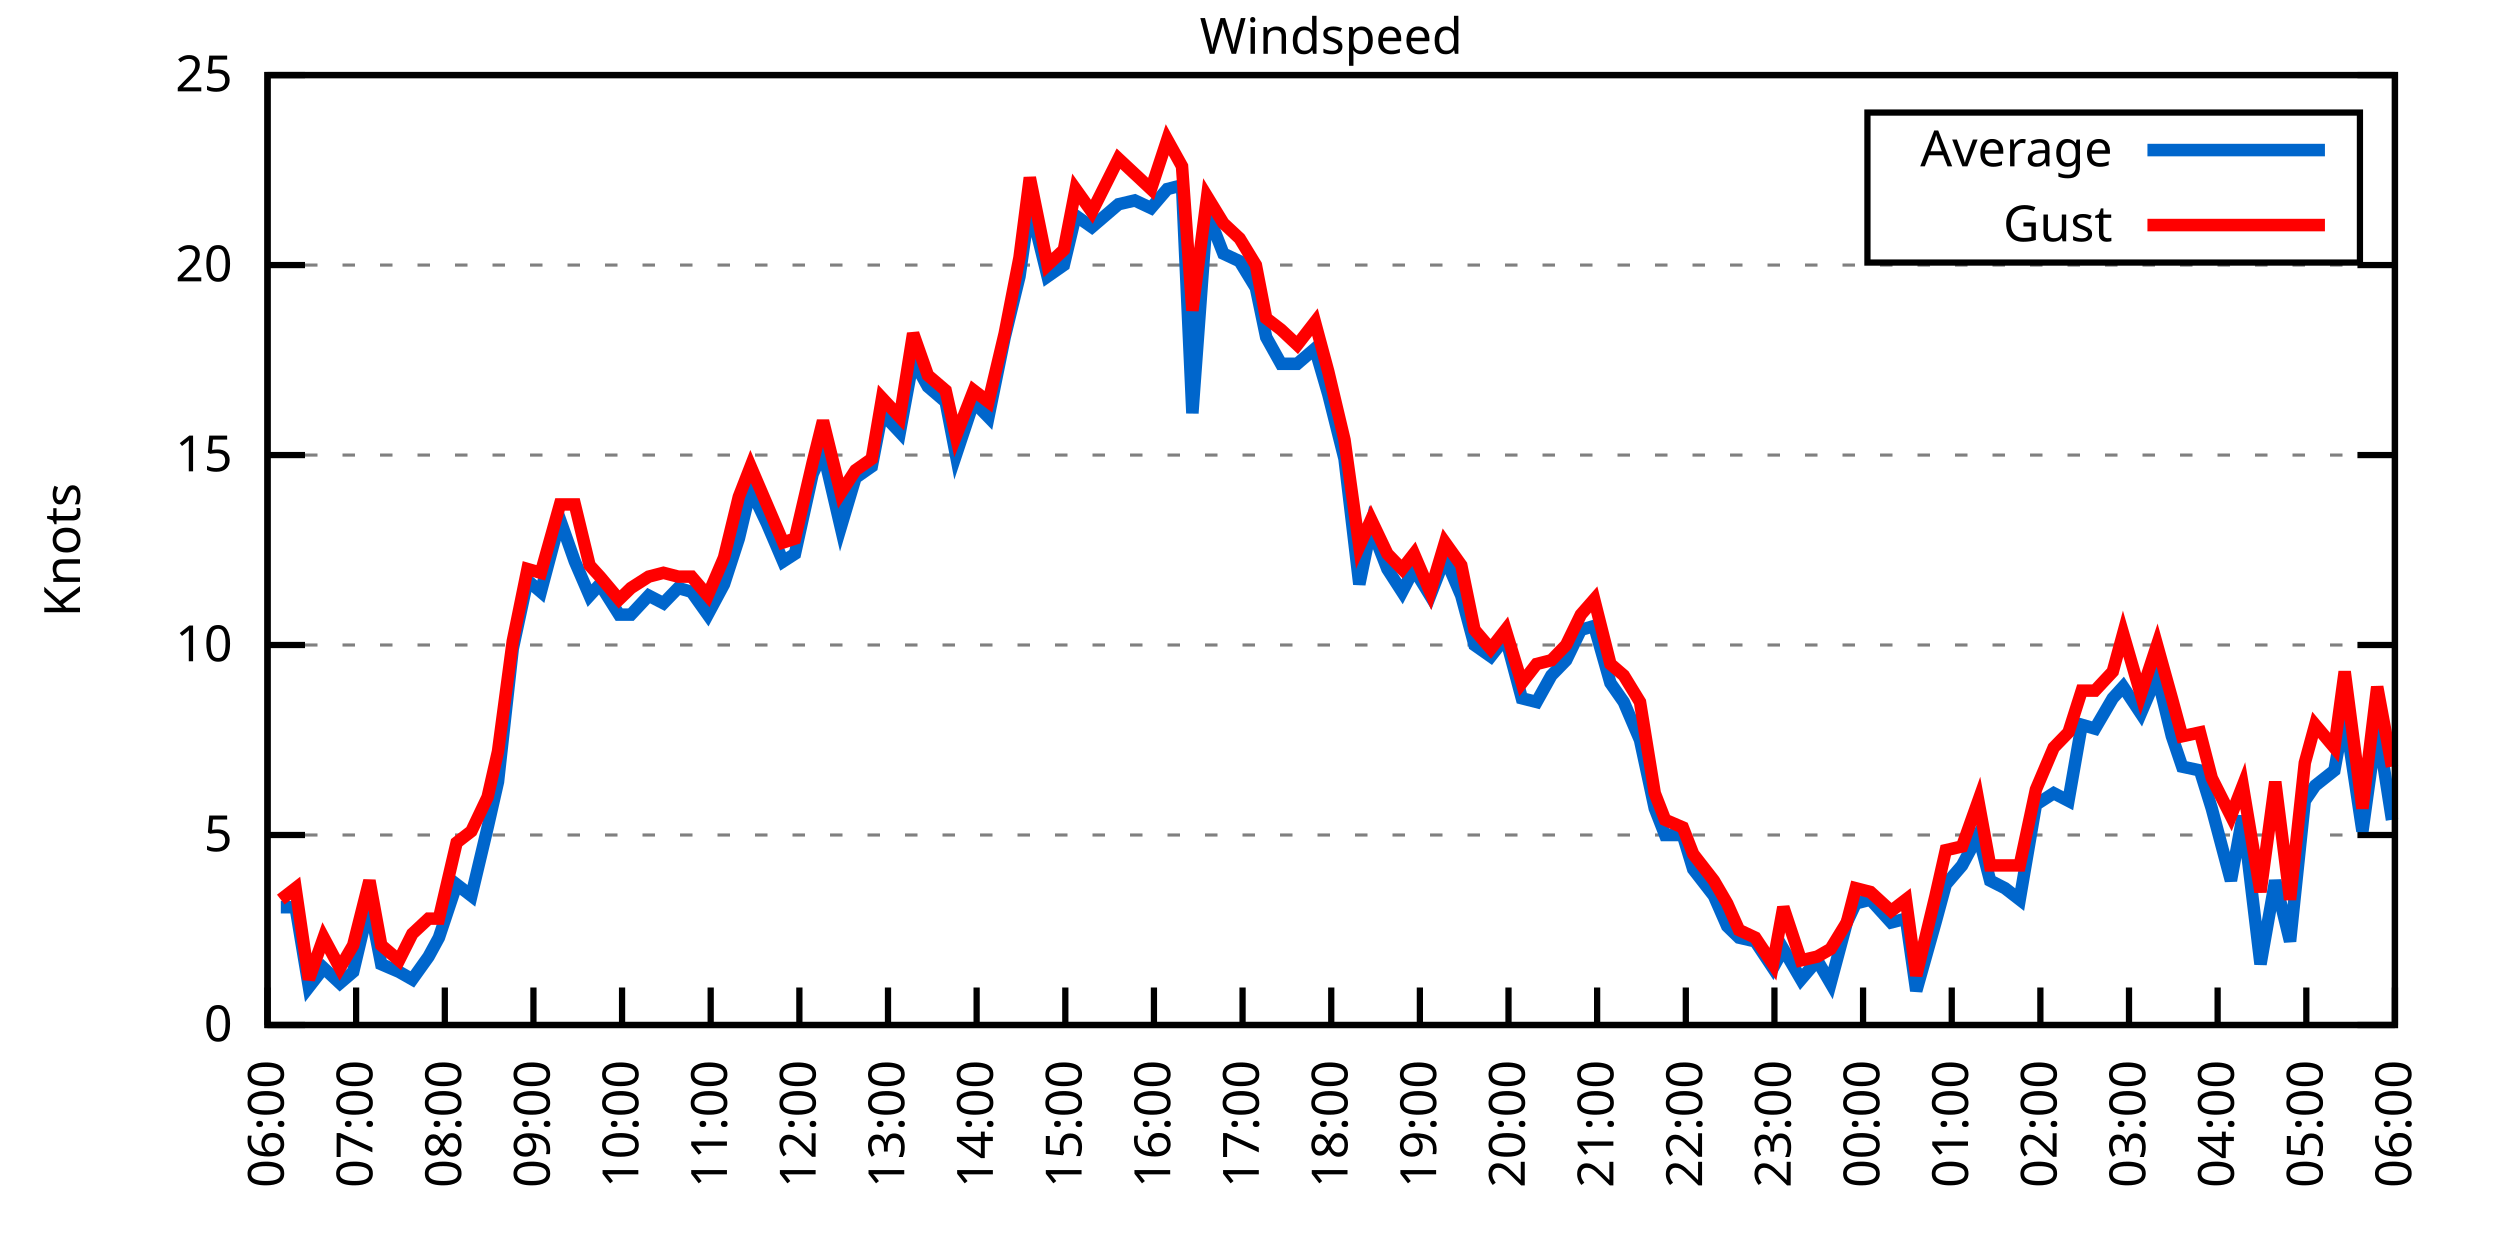
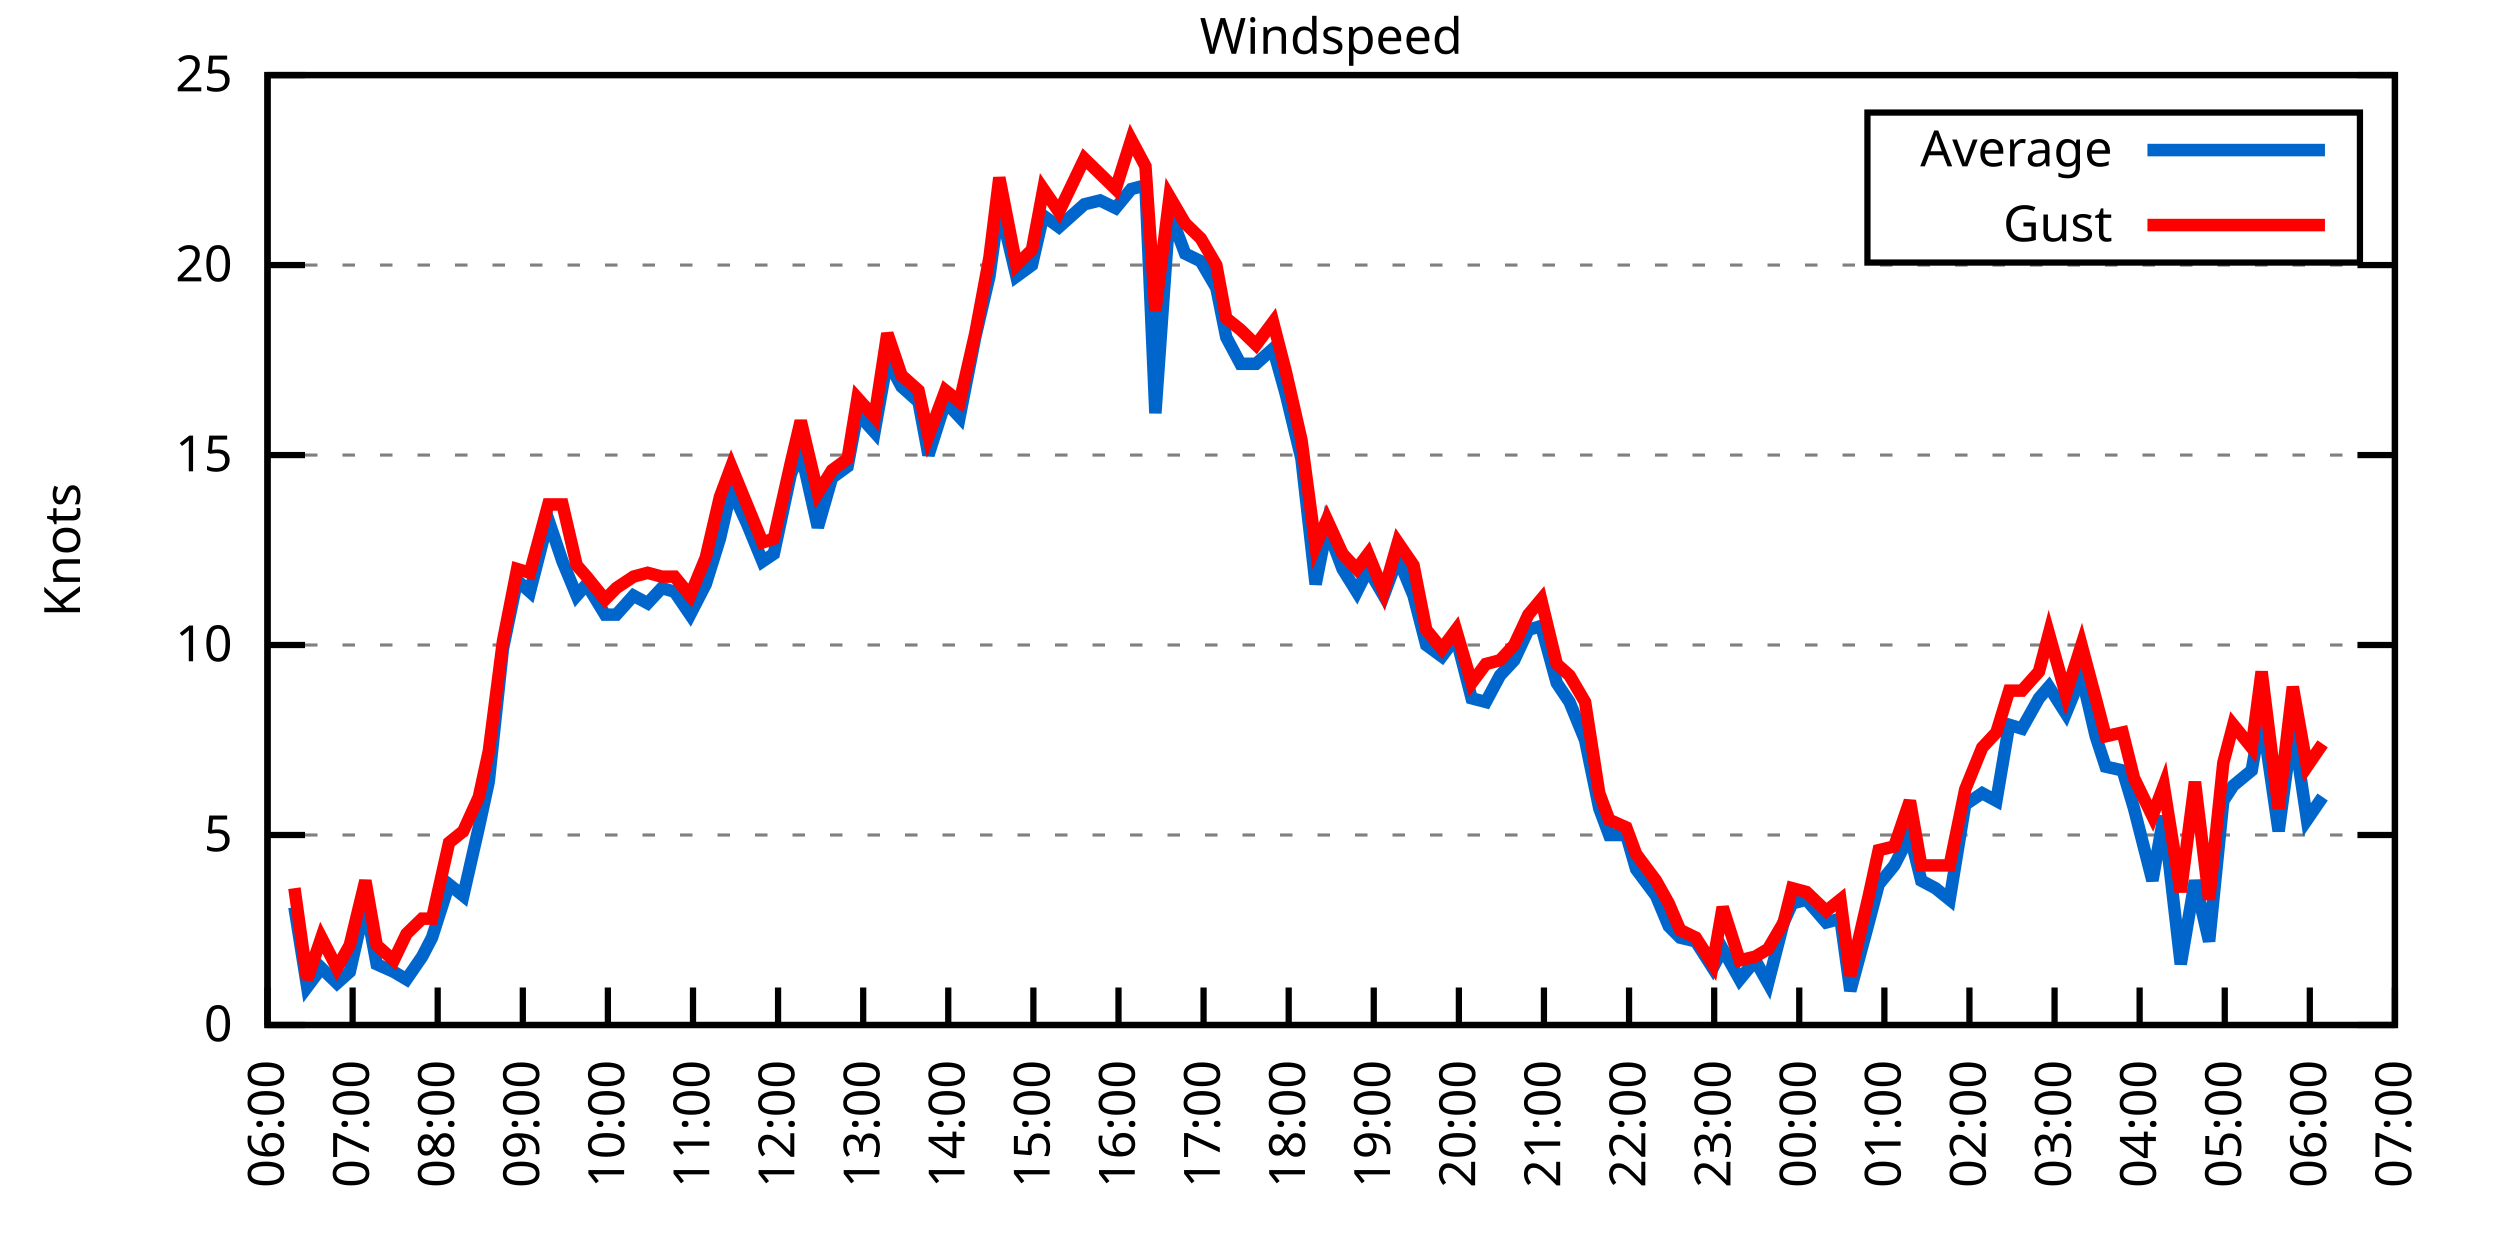
<svg xmlns="http://www.w3.org/2000/svg" xmlns:xlink="http://www.w3.org/1999/xlink" width="400" height="200" viewBox="0 0 400 200">
  <g id="gnuplot_canvas">
    <rect x="0" y="0" width="400" height="200" fill="none" />
    <defs>
      <circle id="gpDot" r="0.5" stroke-width="0.5" stroke="currentColor" />
      <path id="gpPt0" stroke-width="0.333" stroke="currentColor" d="M-1,0 h2 M0,-1 v2" />
      <path id="gpPt1" stroke-width="0.333" stroke="currentColor" d="M-1,-1 L1,1 M1,-1 L-1,1" />
      <path id="gpPt2" stroke-width="0.333" stroke="currentColor" d="M-1,0 L1,0 M0,-1 L0,1 M-1,-1 L1,1 M-1,1 L1,-1" />
      <rect id="gpPt3" stroke-width="0.333" stroke="currentColor" x="-1" y="-1" width="2" height="2" />
      <rect id="gpPt4" stroke-width="0.333" stroke="currentColor" fill="currentColor" x="-1" y="-1" width="2" height="2" />
      <circle id="gpPt5" stroke-width="0.333" stroke="currentColor" cx="0" cy="0" r="1" />
      <use xlink:href="#gpPt5" id="gpPt6" fill="currentColor" stroke="none" />
      <path id="gpPt7" stroke-width="0.333" stroke="currentColor" d="M0,-1.33 L-1.33,0.67 L1.33,0.67 z" />
      <use xlink:href="#gpPt7" id="gpPt8" fill="currentColor" stroke="none" />
      <use xlink:href="#gpPt7" id="gpPt9" stroke="currentColor" transform="rotate(180)" />
      <use xlink:href="#gpPt9" id="gpPt10" fill="currentColor" stroke="none" />
      <use xlink:href="#gpPt3" id="gpPt11" stroke="currentColor" transform="rotate(45)" />
      <use xlink:href="#gpPt11" id="gpPt12" fill="currentColor" stroke="none" />
      <path id="gpPt13" stroke-width="0.333" stroke="currentColor" d="M0,1.330 L1.265,0.411 L0.782,-1.067 L-0.782,-1.076 L-1.265,0.411 z" />
      <use xlink:href="#gpPt13" id="gpPt14" fill="currentColor" stroke="none" />
      <filter id="textbox" filterUnits="objectBoundingBox" x="0" y="0" height="1" width="1">
        <feFlood flood-color="white" flood-opacity="1" result="bgnd" />
        <feComposite in="SourceGraphic" in2="bgnd" operator="atop" />
      </filter>
      <filter id="greybox" filterUnits="objectBoundingBox" x="0" y="0" height="1" width="1">
        <feFlood flood-color="lightgrey" flood-opacity="1" result="grey" />
        <feComposite in="SourceGraphic" in2="grey" operator="atop" />
      </filter>
    </defs>
    <g fill="none" color="white" stroke="currentColor" stroke-width="1.00" stroke-linecap="butt" stroke-linejoin="miter">
</g>
    <g fill="none" color="black" stroke="currentColor" stroke-width="1.00" stroke-linecap="butt" stroke-linejoin="miter">
      <g stroke="none" shape-rendering="crispEdges">
        <polygon fill="rgb(255, 255, 255)" points="42.80,164.00 383.18,164.00 383.18,12.02 42.80,12.02 " />
      </g>
    </g>
    <g fill="none" color="black" stroke="currentColor" stroke-width="1.00" stroke-linecap="butt" stroke-linejoin="miter">
</g>
    <g fill="none" color="black" stroke="black" stroke-width="0.50" stroke-linecap="butt" stroke-linejoin="miter">
</g>
    <g fill="none" color="gray" stroke="currentColor" stroke-width="0.50" stroke-linecap="butt" stroke-linejoin="miter">
      <path stroke="gray" stroke-dasharray="2,4" class="gridline" d="M42.80,164.00 L383.19,164.00  " />
    </g>
    <g fill="none" color="gray" stroke="gray" stroke-width="1.00" stroke-linecap="butt" stroke-linejoin="miter">
</g>
    <g fill="none" color="black" stroke="currentColor" stroke-width="1.00" stroke-linecap="butt" stroke-linejoin="miter">
      <path stroke="black" d="M42.80,164.00 L48.80,164.00 M383.19,164.00 L377.19,164.00  " />
      <g transform="translate(37.20,166.60)" stroke="none" fill="black" font-family="Sans" font-size="8.00" text-anchor="end">
        <text>
          <tspan font-family="Sans"> 0</tspan>
        </text>
      </g>
    </g>
    <g fill="none" color="black" stroke="currentColor" stroke-width="1.00" stroke-linecap="butt" stroke-linejoin="miter">
</g>
    <g fill="none" color="black" stroke="black" stroke-width="0.50" stroke-linecap="butt" stroke-linejoin="miter">
</g>
    <g fill="none" color="gray" stroke="currentColor" stroke-width="0.50" stroke-linecap="butt" stroke-linejoin="miter">
      <path stroke="gray" stroke-dasharray="2,4" class="gridline" d="M42.80,133.60 L383.19,133.60  " />
    </g>
    <g fill="none" color="gray" stroke="gray" stroke-width="1.00" stroke-linecap="butt" stroke-linejoin="miter">
</g>
    <g fill="none" color="black" stroke="currentColor" stroke-width="1.00" stroke-linecap="butt" stroke-linejoin="miter">
      <path stroke="black" d="M42.80,133.60 L48.80,133.60 M383.19,133.60 L377.19,133.60  " />
      <g transform="translate(37.20,136.20)" stroke="none" fill="black" font-family="Sans" font-size="8.00" text-anchor="end">
        <text>
          <tspan font-family="Sans"> 5</tspan>
        </text>
      </g>
    </g>
    <g fill="none" color="black" stroke="currentColor" stroke-width="1.00" stroke-linecap="butt" stroke-linejoin="miter">
</g>
    <g fill="none" color="black" stroke="black" stroke-width="0.50" stroke-linecap="butt" stroke-linejoin="miter">
</g>
    <g fill="none" color="gray" stroke="currentColor" stroke-width="0.50" stroke-linecap="butt" stroke-linejoin="miter">
      <path stroke="gray" stroke-dasharray="2,4" class="gridline" d="M42.80,103.20 L383.19,103.20  " />
    </g>
    <g fill="none" color="gray" stroke="gray" stroke-width="1.00" stroke-linecap="butt" stroke-linejoin="miter">
</g>
    <g fill="none" color="black" stroke="currentColor" stroke-width="1.00" stroke-linecap="butt" stroke-linejoin="miter">
      <path stroke="black" d="M42.80,103.20 L48.80,103.20 M383.19,103.20 L377.19,103.20  " />
      <g transform="translate(37.20,105.80)" stroke="none" fill="black" font-family="Sans" font-size="8.00" text-anchor="end">
        <text>
          <tspan font-family="Sans"> 10</tspan>
        </text>
      </g>
    </g>
    <g fill="none" color="black" stroke="currentColor" stroke-width="1.00" stroke-linecap="butt" stroke-linejoin="miter">
</g>
    <g fill="none" color="black" stroke="black" stroke-width="0.50" stroke-linecap="butt" stroke-linejoin="miter">
</g>
    <g fill="none" color="gray" stroke="currentColor" stroke-width="0.50" stroke-linecap="butt" stroke-linejoin="miter">
      <path stroke="gray" stroke-dasharray="2,4" class="gridline" d="M42.80,72.81 L383.19,72.81  " />
    </g>
    <g fill="none" color="gray" stroke="gray" stroke-width="1.00" stroke-linecap="butt" stroke-linejoin="miter">
</g>
    <g fill="none" color="black" stroke="currentColor" stroke-width="1.00" stroke-linecap="butt" stroke-linejoin="miter">
      <path stroke="black" d="M42.80,72.81 L48.80,72.81 M383.19,72.81 L377.19,72.81  " />
      <g transform="translate(37.20,75.41)" stroke="none" fill="black" font-family="Sans" font-size="8.00" text-anchor="end">
        <text>
          <tspan font-family="Sans"> 15</tspan>
        </text>
      </g>
    </g>
    <g fill="none" color="black" stroke="currentColor" stroke-width="1.00" stroke-linecap="butt" stroke-linejoin="miter">
</g>
    <g fill="none" color="black" stroke="black" stroke-width="0.50" stroke-linecap="butt" stroke-linejoin="miter">
</g>
    <g fill="none" color="gray" stroke="currentColor" stroke-width="0.50" stroke-linecap="butt" stroke-linejoin="miter">
      <path stroke="gray" stroke-dasharray="2,4" class="gridline" d="M42.80,42.41 L383.19,42.41  " />
    </g>
    <g fill="none" color="gray" stroke="gray" stroke-width="1.00" stroke-linecap="butt" stroke-linejoin="miter">
</g>
    <g fill="none" color="black" stroke="currentColor" stroke-width="1.00" stroke-linecap="butt" stroke-linejoin="miter">
      <path stroke="black" d="M42.80,42.41 L48.80,42.41 M383.19,42.41 L377.19,42.41  " />
      <g transform="translate(37.20,45.01)" stroke="none" fill="black" font-family="Sans" font-size="8.00" text-anchor="end">
        <text>
          <tspan font-family="Sans"> 20</tspan>
        </text>
      </g>
    </g>
    <g fill="none" color="black" stroke="currentColor" stroke-width="1.00" stroke-linecap="butt" stroke-linejoin="miter">
</g>
    <g fill="none" color="black" stroke="black" stroke-width="0.50" stroke-linecap="butt" stroke-linejoin="miter">
</g>
    <g fill="none" color="gray" stroke="currentColor" stroke-width="0.50" stroke-linecap="butt" stroke-linejoin="miter">
      <path stroke="gray" stroke-dasharray="2,4" class="gridline" d="M42.80,12.01 L383.19,12.01  " />
    </g>
    <g fill="none" color="gray" stroke="gray" stroke-width="1.00" stroke-linecap="butt" stroke-linejoin="miter">
</g>
    <g fill="none" color="black" stroke="currentColor" stroke-width="1.00" stroke-linecap="butt" stroke-linejoin="miter">
      <path stroke="black" d="M42.80,12.01 L48.80,12.01 M383.19,12.01 L377.19,12.01  " />
      <g transform="translate(37.20,14.61)" stroke="none" fill="black" font-family="Sans" font-size="8.00" text-anchor="end">
        <text>
          <tspan font-family="Sans"> 25</tspan>
        </text>
      </g>
    </g>
    <g fill="none" color="black" stroke="currentColor" stroke-width="1.00" stroke-linecap="butt" stroke-linejoin="miter">
      <path stroke="black" d="M42.80,164.00 L42.80,158.00  " />
      <g transform="translate(45.40,169.60) rotate(270.00)" stroke="none" fill="black" font-family="Sans" font-size="8.00" text-anchor="end">
        <text>
          <tspan font-family="Sans">06:00</tspan>
        </text>
      </g>
    </g>
    <g fill="none" color="black" stroke="currentColor" stroke-width="1.00" stroke-linecap="butt" stroke-linejoin="miter">
-       <path stroke="black" d="M56.98,164.00 L56.98,158.00  " />
-       <g transform="translate(59.58,169.60) rotate(270.00)" stroke="none" fill="black" font-family="Sans" font-size="8.00" text-anchor="end">
+       <path stroke="black" d="M56.42,164.00 L56.42,158.00  " />
+       <g transform="translate(59.02,169.60) rotate(270.00)" stroke="none" fill="black" font-family="Sans" font-size="8.00" text-anchor="end">
        <text>
          <tspan font-family="Sans">07:00</tspan>
        </text>
      </g>
    </g>
    <g fill="none" color="black" stroke="currentColor" stroke-width="1.00" stroke-linecap="butt" stroke-linejoin="miter">
-       <path stroke="black" d="M71.17,164.00 L71.17,158.00  " />
-       <g transform="translate(73.77,169.60) rotate(270.00)" stroke="none" fill="black" font-family="Sans" font-size="8.00" text-anchor="end">
+       <path stroke="black" d="M70.03,164.00 L70.03,158.00  " />
+       <g transform="translate(72.63,169.60) rotate(270.00)" stroke="none" fill="black" font-family="Sans" font-size="8.00" text-anchor="end">
        <text>
          <tspan font-family="Sans">08:00</tspan>
        </text>
      </g>
    </g>
    <g fill="none" color="black" stroke="currentColor" stroke-width="1.00" stroke-linecap="butt" stroke-linejoin="miter">
-       <path stroke="black" d="M85.35,164.00 L85.35,158.00  " />
-       <g transform="translate(87.95,169.60) rotate(270.00)" stroke="none" fill="black" font-family="Sans" font-size="8.00" text-anchor="end">
+       <path stroke="black" d="M83.65,164.00 L83.65,158.00  " />
+       <g transform="translate(86.25,169.60) rotate(270.00)" stroke="none" fill="black" font-family="Sans" font-size="8.00" text-anchor="end">
        <text>
          <tspan font-family="Sans">09:00</tspan>
        </text>
      </g>
    </g>
    <g fill="none" color="black" stroke="currentColor" stroke-width="1.00" stroke-linecap="butt" stroke-linejoin="miter">
-       <path stroke="black" d="M99.53,164.00 L99.53,158.00  " />
-       <g transform="translate(102.13,169.60) rotate(270.00)" stroke="none" fill="black" font-family="Sans" font-size="8.00" text-anchor="end">
+       <path stroke="black" d="M97.26,164.00 L97.26,158.00  " />
+       <g transform="translate(99.86,169.60) rotate(270.00)" stroke="none" fill="black" font-family="Sans" font-size="8.00" text-anchor="end">
        <text>
          <tspan font-family="Sans">10:00</tspan>
        </text>
      </g>
    </g>
    <g fill="none" color="black" stroke="currentColor" stroke-width="1.00" stroke-linecap="butt" stroke-linejoin="miter">
-       <path stroke="black" d="M113.71,164.00 L113.71,158.00  " />
-       <g transform="translate(116.31,169.60) rotate(270.00)" stroke="none" fill="black" font-family="Sans" font-size="8.00" text-anchor="end">
+       <path stroke="black" d="M110.88,164.00 L110.88,158.00  " />
+       <g transform="translate(113.48,169.60) rotate(270.00)" stroke="none" fill="black" font-family="Sans" font-size="8.00" text-anchor="end">
        <text>
          <tspan font-family="Sans">11:00</tspan>
        </text>
      </g>
    </g>
    <g fill="none" color="black" stroke="currentColor" stroke-width="1.00" stroke-linecap="butt" stroke-linejoin="miter">
-       <path stroke="black" d="M127.90,164.00 L127.90,158.00  " />
-       <g transform="translate(130.50,169.60) rotate(270.00)" stroke="none" fill="black" font-family="Sans" font-size="8.00" text-anchor="end">
+       <path stroke="black" d="M124.49,164.00 L124.49,158.00  " />
+       <g transform="translate(127.09,169.60) rotate(270.00)" stroke="none" fill="black" font-family="Sans" font-size="8.00" text-anchor="end">
        <text>
          <tspan font-family="Sans">12:00</tspan>
        </text>
      </g>
    </g>
    <g fill="none" color="black" stroke="currentColor" stroke-width="1.00" stroke-linecap="butt" stroke-linejoin="miter">
-       <path stroke="black" d="M142.08,164.00 L142.08,158.00  " />
-       <g transform="translate(144.68,169.60) rotate(270.00)" stroke="none" fill="black" font-family="Sans" font-size="8.00" text-anchor="end">
+       <path stroke="black" d="M138.11,164.00 L138.11,158.00  " />
+       <g transform="translate(140.71,169.60) rotate(270.00)" stroke="none" fill="black" font-family="Sans" font-size="8.00" text-anchor="end">
        <text>
          <tspan font-family="Sans">13:00</tspan>
        </text>
      </g>
    </g>
    <g fill="none" color="black" stroke="currentColor" stroke-width="1.00" stroke-linecap="butt" stroke-linejoin="miter">
-       <path stroke="black" d="M156.26,164.00 L156.26,158.00  " />
-       <g transform="translate(158.86,169.60) rotate(270.00)" stroke="none" fill="black" font-family="Sans" font-size="8.00" text-anchor="end">
+       <path stroke="black" d="M151.72,164.00 L151.72,158.00  " />
+       <g transform="translate(154.32,169.60) rotate(270.00)" stroke="none" fill="black" font-family="Sans" font-size="8.00" text-anchor="end">
        <text>
          <tspan font-family="Sans">14:00</tspan>
        </text>
      </g>
    </g>
    <g fill="none" color="black" stroke="currentColor" stroke-width="1.00" stroke-linecap="butt" stroke-linejoin="miter">
-       <path stroke="black" d="M170.45,164.00 L170.45,158.00  " />
-       <g transform="translate(173.05,169.60) rotate(270.00)" stroke="none" fill="black" font-family="Sans" font-size="8.00" text-anchor="end">
+       <path stroke="black" d="M165.34,164.00 L165.34,158.00  " />
+       <g transform="translate(167.94,169.60) rotate(270.00)" stroke="none" fill="black" font-family="Sans" font-size="8.00" text-anchor="end">
        <text>
          <tspan font-family="Sans">15:00</tspan>
        </text>
      </g>
    </g>
    <g fill="none" color="black" stroke="currentColor" stroke-width="1.00" stroke-linecap="butt" stroke-linejoin="miter">
-       <path stroke="black" d="M184.63,164.00 L184.63,158.00  " />
-       <g transform="translate(187.23,169.60) rotate(270.00)" stroke="none" fill="black" font-family="Sans" font-size="8.00" text-anchor="end">
+       <path stroke="black" d="M178.96,164.00 L178.96,158.00  " />
+       <g transform="translate(181.56,169.60) rotate(270.00)" stroke="none" fill="black" font-family="Sans" font-size="8.00" text-anchor="end">
        <text>
          <tspan font-family="Sans">16:00</tspan>
        </text>
      </g>
    </g>
    <g fill="none" color="black" stroke="currentColor" stroke-width="1.00" stroke-linecap="butt" stroke-linejoin="miter">
-       <path stroke="black" d="M198.81,164.00 L198.81,158.00  " />
-       <g transform="translate(201.41,169.60) rotate(270.00)" stroke="none" fill="black" font-family="Sans" font-size="8.00" text-anchor="end">
+       <path stroke="black" d="M192.57,164.00 L192.57,158.00  " />
+       <g transform="translate(195.17,169.60) rotate(270.00)" stroke="none" fill="black" font-family="Sans" font-size="8.00" text-anchor="end">
        <text>
          <tspan font-family="Sans">17:00</tspan>
        </text>
      </g>
    </g>
    <g fill="none" color="black" stroke="currentColor" stroke-width="1.00" stroke-linecap="butt" stroke-linejoin="miter">
-       <path stroke="black" d="M213.00,164.00 L213.00,158.00  " />
-       <g transform="translate(215.60,169.60) rotate(270.00)" stroke="none" fill="black" font-family="Sans" font-size="8.00" text-anchor="end">
+       <path stroke="black" d="M206.19,164.00 L206.19,158.00  " />
+       <g transform="translate(208.79,169.60) rotate(270.00)" stroke="none" fill="black" font-family="Sans" font-size="8.00" text-anchor="end">
        <text>
          <tspan font-family="Sans">18:00</tspan>
        </text>
      </g>
    </g>
    <g fill="none" color="black" stroke="currentColor" stroke-width="1.00" stroke-linecap="butt" stroke-linejoin="miter">
-       <path stroke="black" d="M227.18,164.00 L227.18,158.00  " />
-       <g transform="translate(229.78,169.60) rotate(270.00)" stroke="none" fill="black" font-family="Sans" font-size="8.00" text-anchor="end">
+       <path stroke="black" d="M219.80,164.00 L219.80,158.00  " />
+       <g transform="translate(222.40,169.60) rotate(270.00)" stroke="none" fill="black" font-family="Sans" font-size="8.00" text-anchor="end">
        <text>
          <tspan font-family="Sans">19:00</tspan>
        </text>
      </g>
    </g>
    <g fill="none" color="black" stroke="currentColor" stroke-width="1.00" stroke-linecap="butt" stroke-linejoin="miter">
-       <path stroke="black" d="M241.36,164.00 L241.36,158.00  " />
-       <g transform="translate(243.96,169.60) rotate(270.00)" stroke="none" fill="black" font-family="Sans" font-size="8.00" text-anchor="end">
+       <path stroke="black" d="M233.42,164.00 L233.42,158.00  " />
+       <g transform="translate(236.02,169.60) rotate(270.00)" stroke="none" fill="black" font-family="Sans" font-size="8.00" text-anchor="end">
        <text>
          <tspan font-family="Sans">20:00</tspan>
        </text>
      </g>
    </g>
    <g fill="none" color="black" stroke="currentColor" stroke-width="1.00" stroke-linecap="butt" stroke-linejoin="miter">
-       <path stroke="black" d="M255.54,164.00 L255.54,158.00  " />
-       <g transform="translate(258.14,169.60) rotate(270.00)" stroke="none" fill="black" font-family="Sans" font-size="8.00" text-anchor="end">
+       <path stroke="black" d="M247.03,164.00 L247.03,158.00  " />
+       <g transform="translate(249.63,169.60) rotate(270.00)" stroke="none" fill="black" font-family="Sans" font-size="8.00" text-anchor="end">
        <text>
          <tspan font-family="Sans">21:00</tspan>
        </text>
      </g>
    </g>
    <g fill="none" color="black" stroke="currentColor" stroke-width="1.00" stroke-linecap="butt" stroke-linejoin="miter">
-       <path stroke="black" d="M269.73,164.00 L269.73,158.00  " />
-       <g transform="translate(272.33,169.60) rotate(270.00)" stroke="none" fill="black" font-family="Sans" font-size="8.00" text-anchor="end">
+       <path stroke="black" d="M260.65,164.00 L260.65,158.00  " />
+       <g transform="translate(263.25,169.60) rotate(270.00)" stroke="none" fill="black" font-family="Sans" font-size="8.00" text-anchor="end">
        <text>
          <tspan font-family="Sans">22:00</tspan>
        </text>
      </g>
    </g>
    <g fill="none" color="black" stroke="currentColor" stroke-width="1.00" stroke-linecap="butt" stroke-linejoin="miter">
-       <path stroke="black" d="M283.91,164.00 L283.91,158.00  " />
-       <g transform="translate(286.51,169.60) rotate(270.00)" stroke="none" fill="black" font-family="Sans" font-size="8.00" text-anchor="end">
+       <path stroke="black" d="M274.27,164.00 L274.27,158.00  " />
+       <g transform="translate(276.87,169.60) rotate(270.00)" stroke="none" fill="black" font-family="Sans" font-size="8.00" text-anchor="end">
        <text>
          <tspan font-family="Sans">23:00</tspan>
        </text>
      </g>
    </g>
    <g fill="none" color="black" stroke="currentColor" stroke-width="1.00" stroke-linecap="butt" stroke-linejoin="miter">
-       <path stroke="black" d="M298.09,164.00 L298.09,158.00  " />
-       <g transform="translate(300.69,169.60) rotate(270.00)" stroke="none" fill="black" font-family="Sans" font-size="8.00" text-anchor="end">
+       <path stroke="black" d="M287.88,164.00 L287.88,158.00  " />
+       <g transform="translate(290.48,169.60) rotate(270.00)" stroke="none" fill="black" font-family="Sans" font-size="8.00" text-anchor="end">
        <text>
          <tspan font-family="Sans">00:00</tspan>
        </text>
      </g>
    </g>
    <g fill="none" color="black" stroke="currentColor" stroke-width="1.00" stroke-linecap="butt" stroke-linejoin="miter">
-       <path stroke="black" d="M312.28,164.00 L312.28,158.00  " />
-       <g transform="translate(314.88,169.60) rotate(270.00)" stroke="none" fill="black" font-family="Sans" font-size="8.00" text-anchor="end">
+       <path stroke="black" d="M301.50,164.00 L301.50,158.00  " />
+       <g transform="translate(304.10,169.60) rotate(270.00)" stroke="none" fill="black" font-family="Sans" font-size="8.00" text-anchor="end">
        <text>
          <tspan font-family="Sans">01:00</tspan>
        </text>
      </g>
    </g>
    <g fill="none" color="black" stroke="currentColor" stroke-width="1.00" stroke-linecap="butt" stroke-linejoin="miter">
-       <path stroke="black" d="M326.46,164.00 L326.46,158.00  " />
-       <g transform="translate(329.06,169.60) rotate(270.00)" stroke="none" fill="black" font-family="Sans" font-size="8.00" text-anchor="end">
+       <path stroke="black" d="M315.11,164.00 L315.11,158.00  " />
+       <g transform="translate(317.71,169.60) rotate(270.00)" stroke="none" fill="black" font-family="Sans" font-size="8.00" text-anchor="end">
        <text>
          <tspan font-family="Sans">02:00</tspan>
        </text>
      </g>
    </g>
    <g fill="none" color="black" stroke="currentColor" stroke-width="1.00" stroke-linecap="butt" stroke-linejoin="miter">
-       <path stroke="black" d="M340.64,164.00 L340.64,158.00  " />
-       <g transform="translate(343.24,169.60) rotate(270.00)" stroke="none" fill="black" font-family="Sans" font-size="8.00" text-anchor="end">
+       <path stroke="black" d="M328.73,164.00 L328.73,158.00  " />
+       <g transform="translate(331.33,169.60) rotate(270.00)" stroke="none" fill="black" font-family="Sans" font-size="8.00" text-anchor="end">
        <text>
          <tspan font-family="Sans">03:00</tspan>
        </text>
      </g>
    </g>
    <g fill="none" color="black" stroke="currentColor" stroke-width="1.00" stroke-linecap="butt" stroke-linejoin="miter">
-       <path stroke="black" d="M354.82,164.00 L354.82,158.00  " />
-       <g transform="translate(357.42,169.60) rotate(270.00)" stroke="none" fill="black" font-family="Sans" font-size="8.00" text-anchor="end">
+       <path stroke="black" d="M342.34,164.00 L342.34,158.00  " />
+       <g transform="translate(344.94,169.60) rotate(270.00)" stroke="none" fill="black" font-family="Sans" font-size="8.00" text-anchor="end">
        <text>
          <tspan font-family="Sans">04:00</tspan>
        </text>
      </g>
    </g>
    <g fill="none" color="black" stroke="currentColor" stroke-width="1.00" stroke-linecap="butt" stroke-linejoin="miter">
-       <path stroke="black" d="M369.01,164.00 L369.01,158.00  " />
-       <g transform="translate(371.61,169.60) rotate(270.00)" stroke="none" fill="black" font-family="Sans" font-size="8.00" text-anchor="end">
+       <path stroke="black" d="M355.96,164.00 L355.96,158.00  " />
+       <g transform="translate(358.56,169.60) rotate(270.00)" stroke="none" fill="black" font-family="Sans" font-size="8.00" text-anchor="end">
        <text>
          <tspan font-family="Sans">05:00</tspan>
+         </text>
+       </g>
+     </g>
+     <g fill="none" color="black" stroke="currentColor" stroke-width="1.00" stroke-linecap="butt" stroke-linejoin="miter">
+       <path stroke="black" d="M369.57,164.00 L369.57,158.00  " />
+       <g transform="translate(372.17,169.60) rotate(270.00)" stroke="none" fill="black" font-family="Sans" font-size="8.00" text-anchor="end">
+         <text>
+           <tspan font-family="Sans">06:00</tspan>
        </text>
      </g>
    </g>
    <g fill="none" color="black" stroke="currentColor" stroke-width="1.00" stroke-linecap="butt" stroke-linejoin="miter">
      <path stroke="black" d="M383.19,164.00 L383.19,158.00  " />
      <g transform="translate(385.79,169.60) rotate(270.00)" stroke="none" fill="black" font-family="Sans" font-size="8.00" text-anchor="end">
        <text>
-           <tspan font-family="Sans">06:00</tspan>
+           <tspan font-family="Sans">07:00</tspan>
        </text>
      </g>
    </g>
    <g fill="none" color="black" stroke="currentColor" stroke-width="1.00" stroke-linecap="butt" stroke-linejoin="miter">
</g>
    <g fill="none" color="black" stroke="currentColor" stroke-width="1.00" stroke-linecap="butt" stroke-linejoin="miter">
      <path stroke="black" d="M42.80,12.01 L42.80,164.00 L383.19,164.00 L383.19,12.01 L42.80,12.01 Z  " />
    </g>
    <g fill="none" color="black" stroke="currentColor" stroke-width="1.00" stroke-linecap="butt" stroke-linejoin="miter">
</g>
    <g fill="none" color="black" stroke="currentColor" stroke-width="1.00" stroke-linecap="butt" stroke-linejoin="miter">
      <path stroke="black" d="M298.79,42.01 L298.79,18.01 L377.59,18.01 L377.59,42.01 L298.79,42.01 Z  " />
    </g>
    <g id="Windspeed_plot_1">
      <g fill="none" color="white" stroke="black" stroke-width="2.00" stroke-linecap="butt" stroke-linejoin="miter">
</g>
      <g fill="none" color="black" stroke="currentColor" stroke-width="2.00" stroke-linecap="butt" stroke-linejoin="miter">
        <g transform="translate(337.99,26.61)" stroke="none" fill="black" font-family="Sans" font-size="8.00" text-anchor="end">
          <text>
            <tspan font-family="Sans">Average</tspan>
          </text>
        </g>
      </g>
      <g fill="none" color="black" stroke="currentColor" stroke-width="2.00" stroke-linecap="butt" stroke-linejoin="miter">
-         <path stroke="rgb(  0, 102, 204)" d="M343.59,24.01 L371.99,24.01 M44.93,145.15 L47.29,145.15 L49.42,157.92 L51.78,154.88 L54.38,157.31 L56.51,155.49   L59.11,144.55 L61.00,154.27 L63.84,155.49 L65.97,156.70 L68.57,153.06 L70.22,150.02 L73.06,141.51 L75.42,143.33   L78.02,132.39 L79.68,125.09 L82.04,103.81 L84.40,92.87 L86.53,94.69 L89.60,83.14 L91.97,89.83 L94.33,95.30   L95.99,93.48 L99.06,98.34 L100.95,98.34 L103.79,95.30 L106.15,96.52 L108.51,94.08 L110.64,94.69 L113.24,98.34   L115.84,93.48 L118.21,86.18 L120.10,78.28 L122.70,83.75 L125.30,89.83 L127.19,88.61 L130.02,75.85 L131.68,72.20   L134.52,84.36 L136.88,76.45 L139.48,74.63 L141.13,66.12 L143.97,69.16 L146.10,57.61 L148.46,61.86 L151.30,64.29   L152.95,72.81 L155.79,64.29 L158.15,66.73 L160.75,53.96 L163.12,44.23 L164.77,32.68 L167.61,44.23 L170.21,42.41   L172.10,34.50 L174.70,36.33 L178.96,32.68 L181.56,32.07 L184.16,33.29 L186.76,30.25 L189.12,29.64 L190.78,66.12   L193.14,33.90 L195.74,40.58 L198.34,41.80 L200.94,46.06 L202.59,53.96 L204.96,58.21 L207.56,58.21 L210.39,55.78   L212.52,63.08 L215.12,73.41 L217.49,93.48 L219.38,84.36 L221.98,91.04 L224.34,94.69 L226.23,91.04 L228.83,95.30   L231.20,89.22 L233.80,95.30 L235.92,103.20 L238.52,105.03 L240.89,101.99 L243.49,111.72 L245.85,112.32 L248.22,108.07   L250.58,105.64 L252.94,100.77 L255.07,100.16 L257.67,109.28 L259.80,112.32 L262.40,118.40 L264.76,129.35 L266.42,133.60   L269.25,133.60 L270.91,139.07 L274.22,143.33 L276.35,148.19 L278.24,150.02 L280.84,150.62 L283.67,154.88 L285.33,151.84   L288.16,156.70 L290.76,153.66 L292.89,157.31 L295.49,147.59 L296.91,144.55 L299.27,143.94 L302.58,147.59 L304.95,146.98   L306.60,158.53 L309.68,147.59 L311.33,141.51 L313.93,138.47 L316.53,133.60 L318.42,140.90 L320.79,142.11 L323.15,143.94   L325.75,128.74 L328.59,126.91 L330.95,128.13 L333.08,115.97 L335.20,116.58 L338.04,111.72 L339.70,109.89 L342.53,114.15   L345.13,108.07 L347.50,117.80 L349.15,122.66 L351.99,123.27 L353.88,129.35 L356.95,140.90 L358.84,130.56 L361.68,154.27   L364.04,140.90 L366.41,150.62 L368.77,128.13 L370.43,125.70 L373.50,123.27 L375.15,114.15 L377.99,132.99 L380.35,115.97   L382.72,131.17  " />
+         <path stroke="rgb(  0, 102, 204)" d="M343.59,24.01 L371.99,24.01 M47.11,145.15 L49.15,157.92 L51.42,154.88 L53.92,157.31 L55.96,155.49 L58.46,144.55   L60.27,154.27 L63.00,155.49 L65.04,156.70 L67.54,153.06 L69.12,150.02 L71.85,141.51 L74.12,143.33 L76.61,132.39   L78.20,125.09 L80.47,103.81 L82.74,92.87 L84.78,94.69 L87.73,83.14 L90.00,89.83 L92.27,95.30 L93.86,93.48   L96.81,98.34 L98.62,98.34 L101.35,95.30 L103.62,96.52 L105.89,94.08 L107.93,94.69 L110.42,98.34 L112.92,93.48   L115.19,86.18 L117.01,78.28 L119.50,83.75 L122.00,89.83 L123.81,88.61 L126.54,75.85 L128.12,72.20 L130.85,84.36   L133.12,76.45 L135.61,74.63 L137.20,66.12 L139.92,69.16 L141.97,57.61 L144.24,61.86 L146.96,64.29 L148.55,72.81   L151.27,64.29 L153.54,66.73 L156.04,53.96 L158.31,44.23 L159.89,32.68 L162.62,44.23 L165.11,42.41 L166.93,34.50   L169.43,36.33 L173.51,32.68 L176.01,32.07 L178.50,33.29 L181.00,30.25 L183.27,29.64 L184.86,66.12 L187.13,33.90   L189.62,40.58 L192.12,41.80 L194.61,46.06 L196.20,53.96 L198.47,58.21 L200.97,58.21 L203.69,55.78 L205.73,63.08   L208.23,73.41 L210.50,93.48 L212.31,84.36 L214.81,91.04 L217.08,94.69 L218.90,91.04 L221.39,95.30 L223.66,89.22   L226.16,95.30 L228.20,103.20 L230.70,105.03 L232.96,101.99 L235.46,111.72 L237.73,112.32 L240.00,108.07 L242.27,105.64   L244.54,100.77 L246.58,100.16 L249.08,109.28 L251.12,112.32 L253.61,118.40 L255.88,129.35 L257.47,133.60 L260.20,133.60   L261.78,139.07 L264.96,143.33 L267.00,148.19 L268.82,150.02 L271.32,150.62 L274.04,154.88 L275.63,151.84 L278.35,156.70   L280.85,153.66 L282.89,157.31 L285.38,147.59 L286.75,144.55 L289.02,143.94 L292.19,147.59 L294.46,146.98 L296.05,158.53   L299.00,147.59 L300.59,141.51 L303.08,138.47 L305.58,133.60 L307.40,140.90 L309.67,142.11 L311.94,143.94 L314.43,128.74   L317.15,126.91 L319.42,128.13 L321.47,115.97 L323.51,116.58 L326.23,111.72 L327.82,109.89 L330.54,114.15 L333.04,108.07   L335.31,117.80 L336.90,122.66 L339.62,123.27 L341.44,129.35 L344.39,140.90 L346.20,130.56 L348.92,154.27 L351.19,140.90   L353.46,150.62 L355.73,128.13 L357.32,125.70 L360.27,123.27 L361.86,114.15 L364.58,132.99 L366.85,115.97 L369.12,131.17   L371.62,127.52  " />
      </g>
    </g>
    <g id="Windspeed_plot_2">
      <g fill="none" color="black" stroke="currentColor" stroke-width="2.00" stroke-linecap="butt" stroke-linejoin="miter">
        <g transform="translate(337.99,38.61)" stroke="none" fill="black" font-family="Sans" font-size="8.00" text-anchor="end">
          <text>
            <tspan font-family="Sans">Gust</tspan>
          </text>
        </g>
      </g>
      <g fill="none" color="black" stroke="currentColor" stroke-width="2.00" stroke-linecap="butt" stroke-linejoin="miter">
-         <path stroke="rgb(255,   0,   0)" d="M343.59,36.01 L371.99,36.01 M44.93,143.94 L47.29,142.11 L49.42,156.70 L51.78,150.02 L54.38,154.88 L56.51,151.23   L59.11,140.90 L61.00,151.23 L63.84,153.66 L65.97,149.41 L68.57,146.98 L70.22,146.98 L73.06,134.82 L75.42,132.99   L78.02,127.52 L79.68,120.23 L82.04,102.60 L84.40,91.04 L86.53,91.65 L89.60,80.71 L91.97,80.71 L94.33,90.44   L95.99,92.26 L99.06,95.91 L100.95,94.08 L103.79,92.26 L106.15,91.65 L108.51,92.26 L110.64,92.26 L113.24,95.30   L115.84,89.22 L118.21,79.49 L120.10,74.63 L122.70,80.71 L125.30,86.79 L127.19,86.18 L130.02,74.02 L131.68,67.33   L134.52,78.89 L136.88,75.24 L139.48,73.41 L141.13,63.69 L143.97,66.73 L146.10,53.35 L148.46,60.04 L151.30,62.47   L152.95,69.77 L155.79,62.47 L158.15,64.29 L160.75,53.35 L163.12,41.19 L164.77,28.42 L167.61,42.41 L170.21,39.98   L172.10,30.25 L174.70,33.90 L178.96,25.39 L181.56,27.82 L184.16,30.25 L186.76,22.35 L189.12,26.60 L190.78,49.70   L193.14,31.46 L195.74,35.72 L198.34,38.15 L200.94,42.41 L202.59,50.92 L204.96,52.74 L207.56,55.18 L210.39,51.53   L212.52,59.43 L215.12,70.37 L217.49,87.40 L219.38,83.14 L221.98,88.61 L224.34,91.04 L226.23,88.61 L228.83,94.69   L231.20,86.79 L233.80,90.44 L235.92,100.77 L238.52,103.81 L240.89,100.77 L243.49,109.28 L245.85,106.24 L248.22,105.64   L250.58,103.20 L252.94,98.34 L255.07,95.91 L257.67,106.24 L259.80,108.07 L262.40,112.32 L264.76,126.91 L266.42,131.17   L269.25,132.39 L270.91,136.64 L274.22,140.90 L276.35,144.55 L278.24,148.80 L280.84,150.02 L283.67,154.27 L285.33,145.15   L288.16,153.66 L290.76,153.06 L292.89,151.84 L295.49,147.59 L296.91,142.11 L299.27,142.72 L302.58,145.76 L304.95,143.94   L306.60,156.10 L309.68,143.33 L311.33,136.03 L313.93,135.43 L316.53,128.13 L318.42,138.47 L320.79,138.47 L323.15,138.47   L325.75,126.31 L328.59,119.62 L330.95,117.19 L333.08,110.50 L335.20,110.50 L338.04,107.46 L339.70,101.38 L342.53,111.11   L345.13,103.20 L347.50,111.72 L349.15,117.80 L351.99,117.19 L353.88,124.48 L356.95,130.56 L358.84,125.70 L361.68,142.72   L364.04,125.09 L366.41,143.94 L368.77,122.05 L370.43,115.97 L373.50,119.62 L375.15,107.46 L377.99,129.35 L380.35,109.89   L382.72,122.66  " />
+         <path stroke="rgb(255,   0,   0)" d="M343.59,36.01 L371.99,36.01 M47.11,142.11 L49.15,156.70 L51.42,150.02 L53.92,154.88 L55.96,151.23 L58.46,140.90   L60.27,151.23 L63.00,153.66 L65.04,149.41 L67.54,146.98 L69.12,146.98 L71.85,134.82 L74.12,132.99 L76.61,127.52   L78.20,120.23 L80.47,102.60 L82.74,91.04 L84.78,91.65 L87.73,80.71 L90.00,80.71 L92.27,90.44 L93.86,92.26   L96.81,95.91 L98.62,94.08 L101.35,92.26 L103.62,91.65 L105.89,92.26 L107.93,92.26 L110.42,95.30 L112.92,89.22   L115.19,79.49 L117.01,74.63 L119.50,80.71 L122.00,86.79 L123.81,86.18 L126.54,74.02 L128.12,67.33 L130.85,78.89   L133.12,75.24 L135.61,73.41 L137.20,63.69 L139.92,66.73 L141.97,53.35 L144.24,60.04 L146.96,62.47 L148.55,69.77   L151.27,62.47 L153.54,64.29 L156.04,53.35 L158.31,41.19 L159.89,28.42 L162.62,42.41 L165.11,39.98 L166.93,30.25   L169.43,33.90 L173.51,25.39 L176.01,27.82 L178.50,30.25 L181.00,22.35 L183.27,26.60 L184.86,49.70 L187.13,31.46   L189.62,35.72 L192.12,38.15 L194.61,42.41 L196.20,50.92 L198.47,52.74 L200.97,55.18 L203.69,51.53 L205.73,59.43   L208.23,70.37 L210.50,87.40 L212.31,83.14 L214.81,88.61 L217.08,91.04 L218.90,88.61 L221.39,94.69 L223.66,86.79   L226.16,90.44 L228.20,100.77 L230.70,103.81 L232.96,100.77 L235.46,109.28 L237.73,106.24 L240.00,105.64 L242.27,103.20   L244.54,98.34 L246.58,95.91 L249.08,106.24 L251.12,108.07 L253.61,112.32 L255.88,126.91 L257.47,131.17 L260.20,132.39   L261.78,136.64 L264.96,140.90 L267.00,144.55 L268.82,148.80 L271.32,150.02 L274.04,154.27 L275.63,145.15 L278.35,153.66   L280.85,153.06 L282.89,151.84 L285.38,147.59 L286.75,142.11 L289.02,142.72 L292.19,145.76 L294.46,143.94 L296.05,156.10   L299.00,143.33 L300.59,136.03 L303.08,135.43 L305.58,128.13 L307.40,138.47 L309.67,138.47 L311.94,138.47 L314.43,126.31   L317.15,119.62 L319.42,117.19 L321.47,110.50 L323.51,110.50 L326.23,107.46 L327.82,101.38 L330.54,111.11 L333.04,103.20   L335.31,111.72 L336.90,117.80 L339.62,117.19 L341.44,124.48 L344.39,130.56 L346.20,125.70 L348.92,142.72 L351.19,125.09   L353.46,143.94 L355.73,122.05 L357.32,115.97 L360.27,119.62 L361.86,107.46 L364.58,129.35 L366.85,109.89 L369.12,122.66   L371.62,119.01  " />
      </g>
    </g>
    <g fill="none" color="black" stroke="currentColor" stroke-width="2.00" stroke-linecap="butt" stroke-linejoin="miter">
</g>
    <g fill="none" color="black" stroke="black" stroke-width="1.00" stroke-linecap="butt" stroke-linejoin="miter">
</g>
    <g fill="none" color="black" stroke="currentColor" stroke-width="1.00" stroke-linecap="butt" stroke-linejoin="miter">
      <path stroke="black" d="M42.80,12.01 L42.80,164.00 L383.19,164.00 L383.19,12.01 L42.80,12.01 Z  " />
      <g transform="translate(12.80,88.01) rotate(270.00)" stroke="none" fill="black" font-family="Sans" font-size="8.00" text-anchor="middle">
        <text>
          <tspan font-family="Sans">Knots</tspan>
        </text>
      </g>
    </g>
    <g fill="none" color="black" stroke="currentColor" stroke-width="1.00" stroke-linecap="butt" stroke-linejoin="miter">
</g>
    <g fill="none" color="black" stroke="currentColor" stroke-width="1.00" stroke-linecap="butt" stroke-linejoin="miter">
      <g transform="translate(212.99,8.61)" stroke="none" fill="black" font-family="Sans" font-size="8.00" text-anchor="middle">
        <text>
          <tspan font-family="Sans">Windspeed</tspan>
        </text>
      </g>
    </g>
    <g fill="none" color="black" stroke="currentColor" stroke-width="1.00" stroke-linecap="butt" stroke-linejoin="miter">
</g>
  </g>
</svg>
